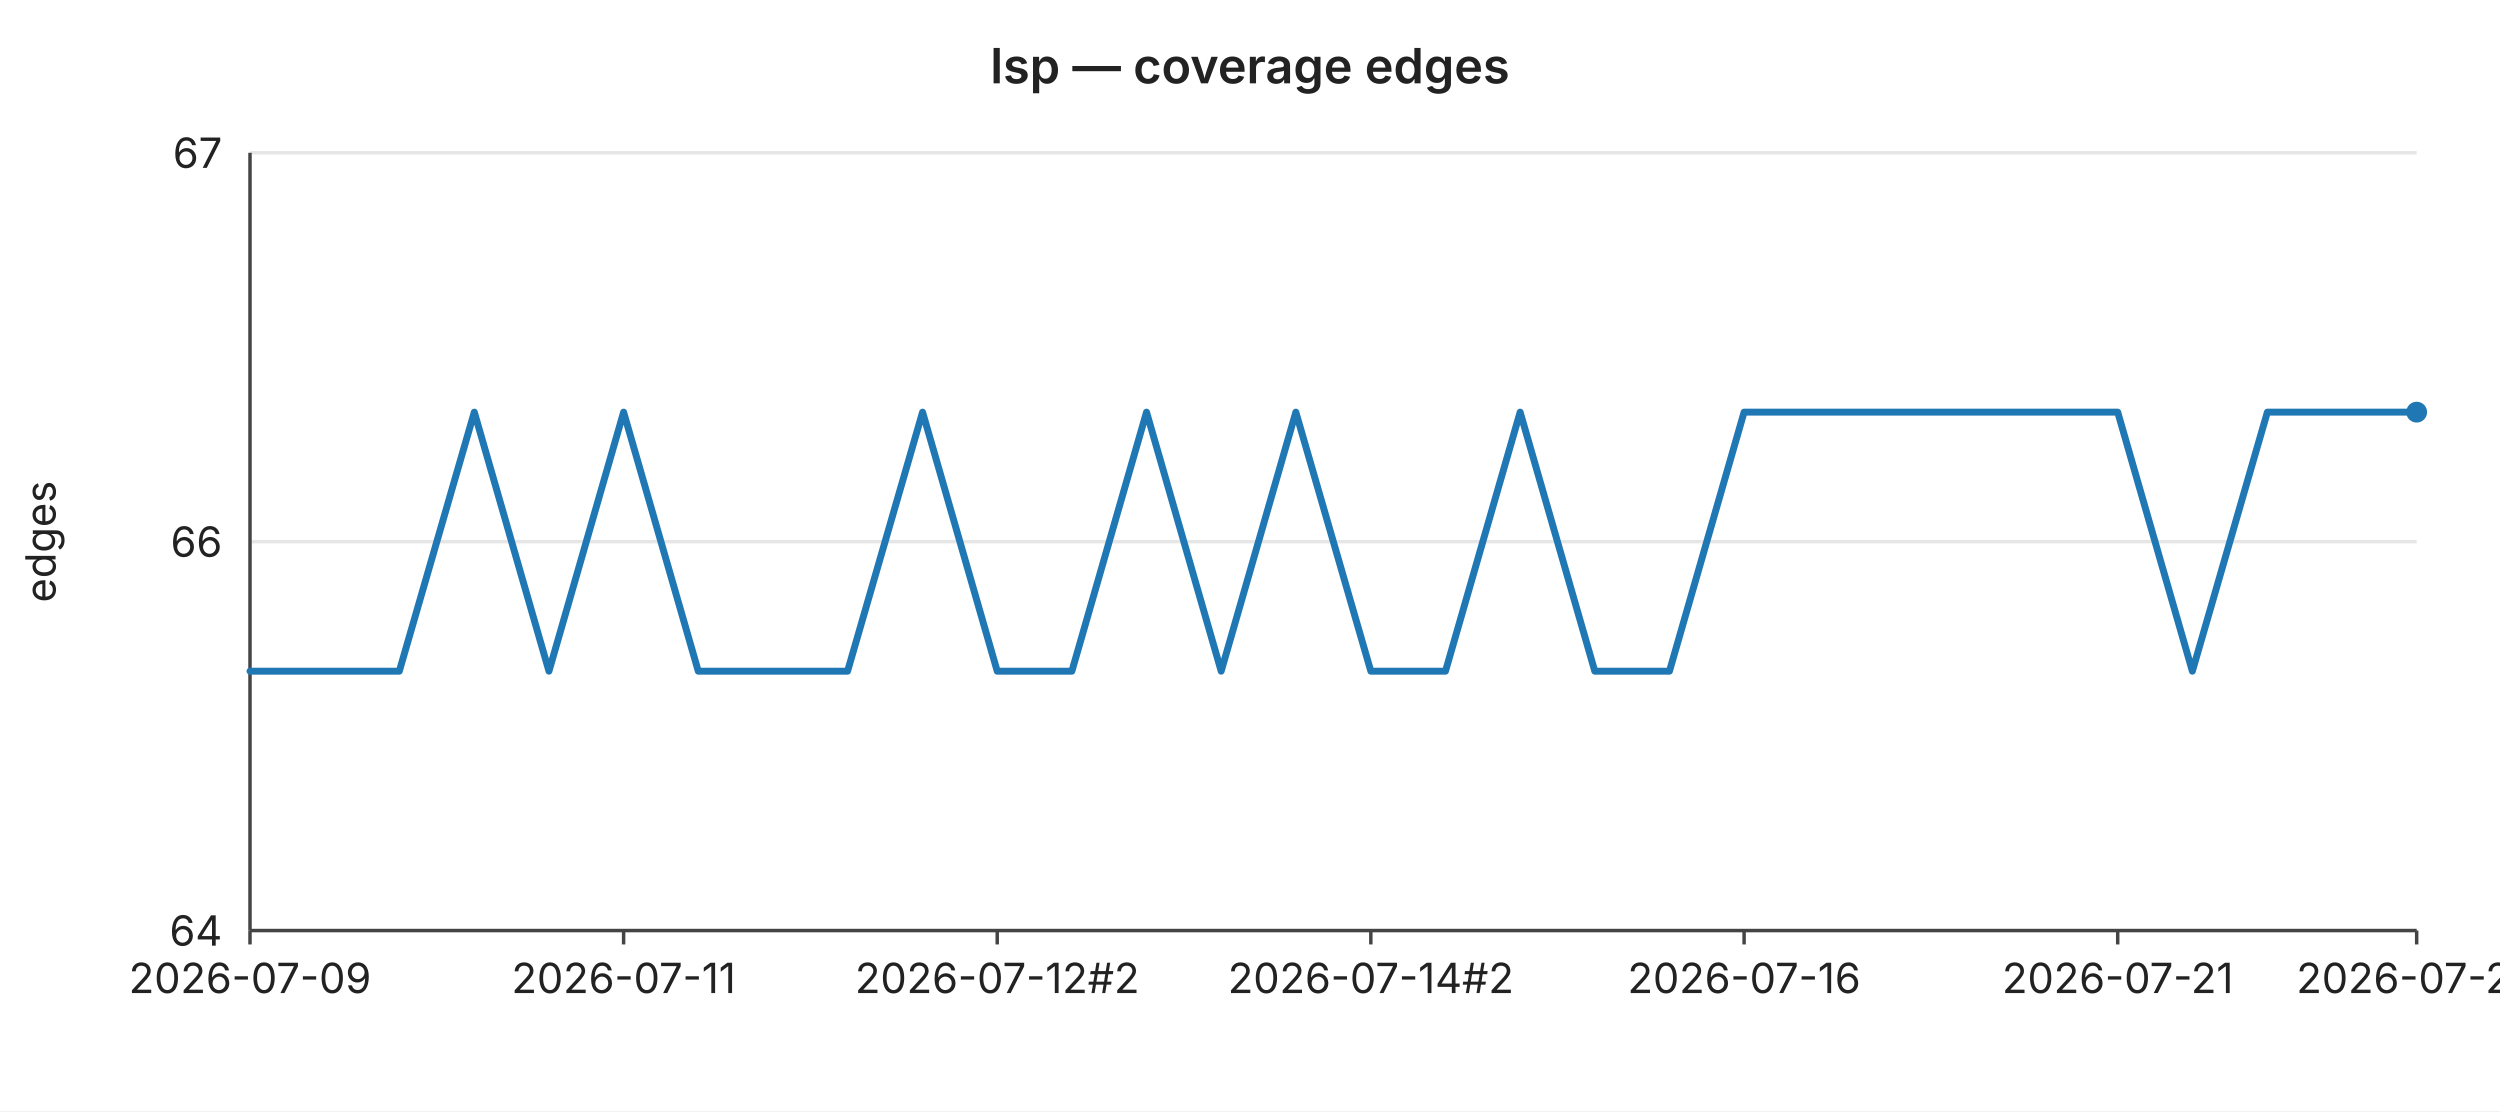
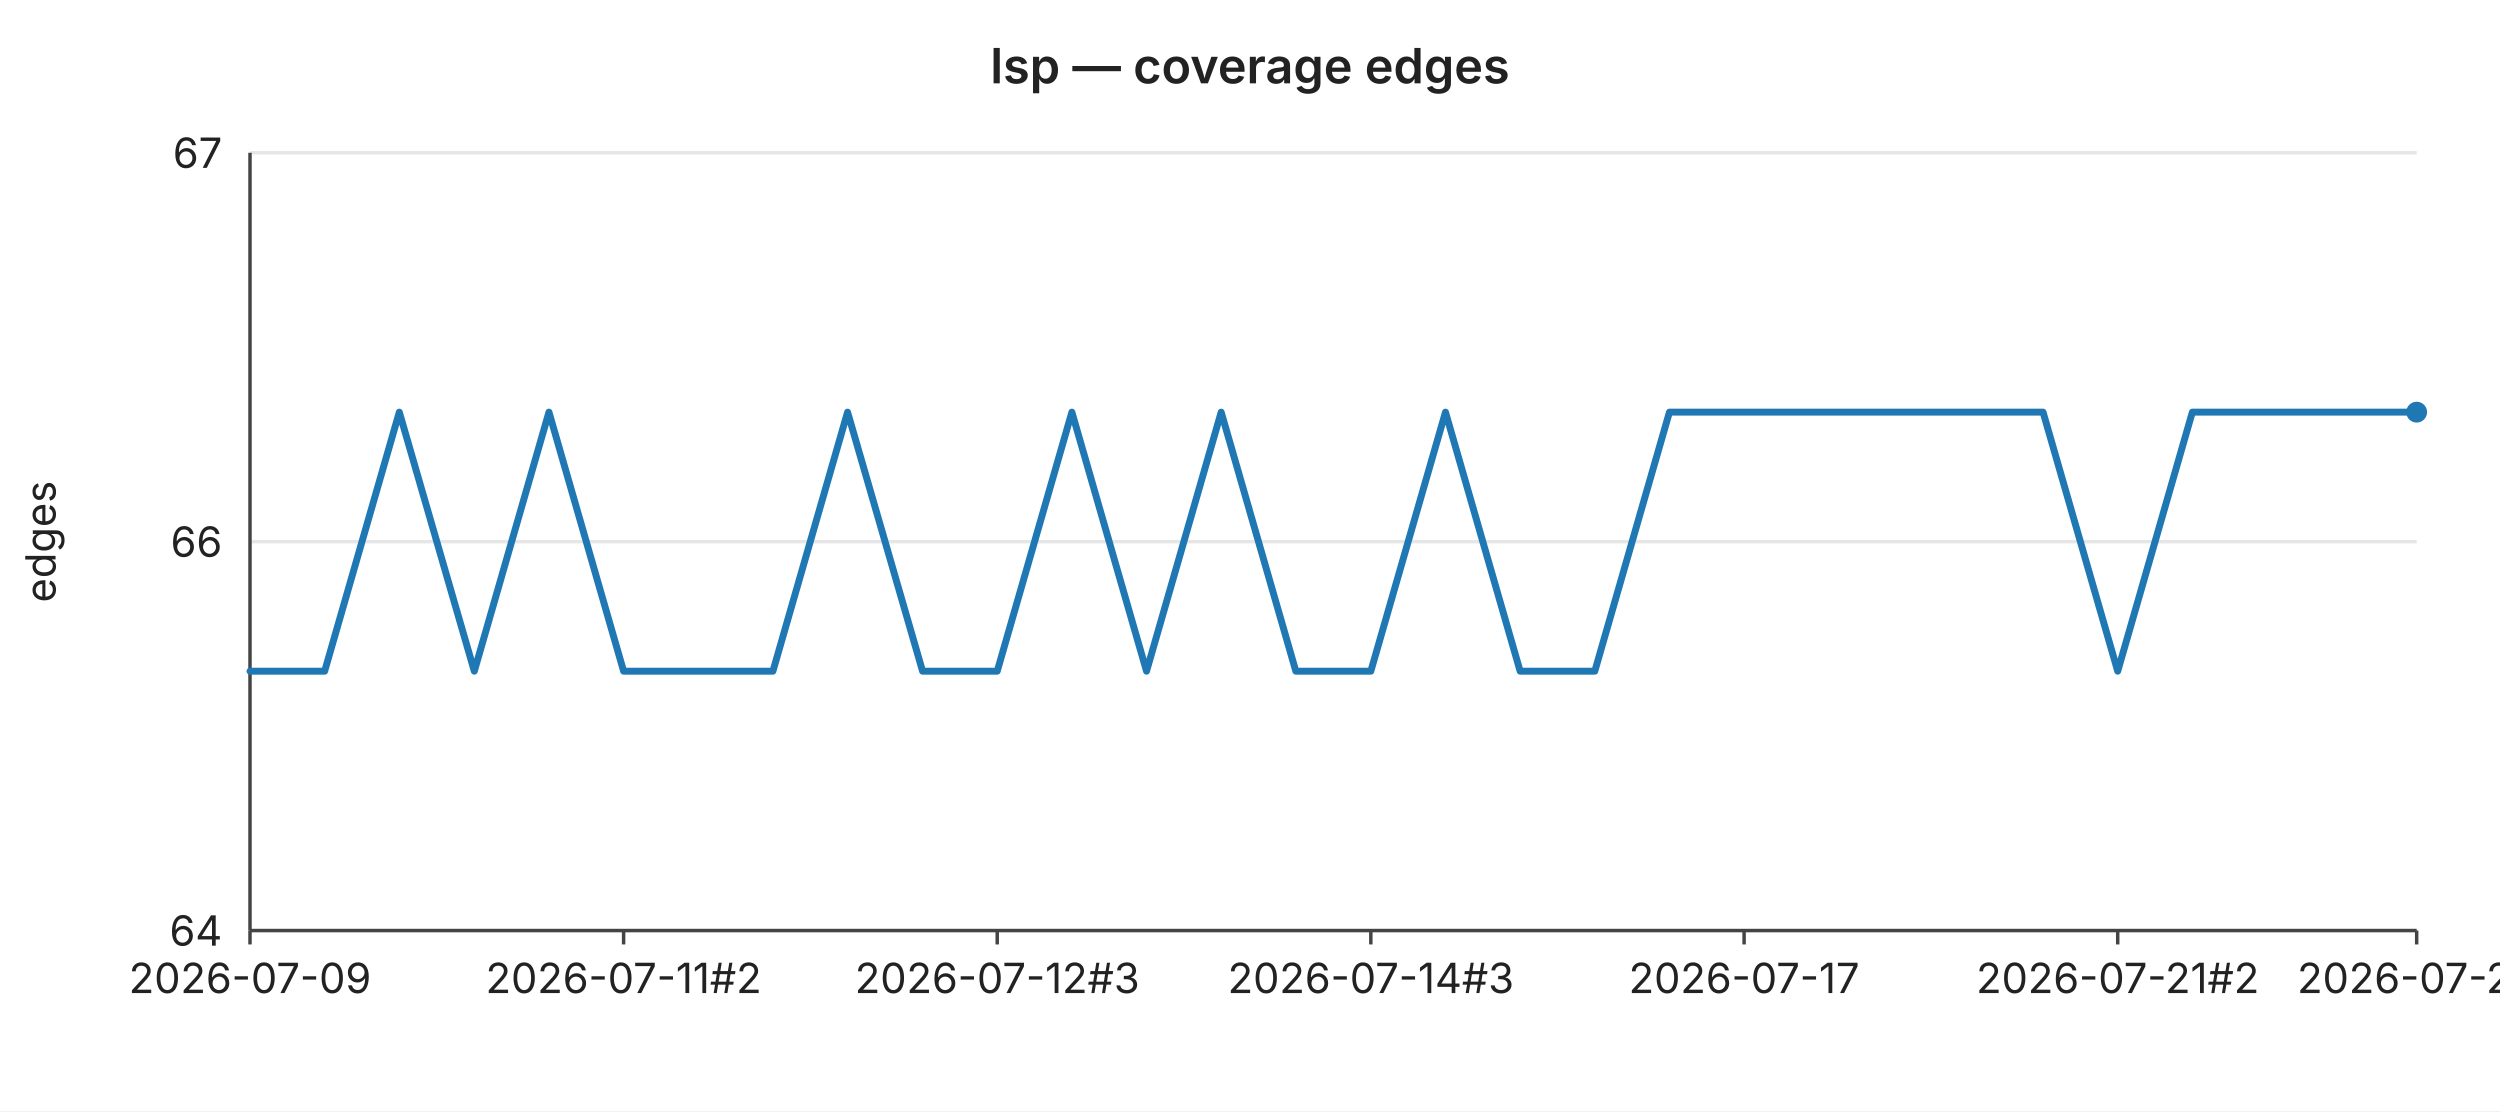
<svg xmlns="http://www.w3.org/2000/svg" width="720" height="320" viewBox="0 0 720 320" font-family="-apple-system,BlinkMacSystemFont,Segoe UI,sans-serif" font-size="12">
  <rect width="720" height="320" fill="#ffffff" />
  <text x="360" y="24" text-anchor="middle" font-size="14" font-weight="600" fill="#222">lsp — coverage edges</text>
  <line x1="72" y1="44.0" x2="696" y2="44.0" stroke="#e6e6e6" stroke-width="1" />
  <text x="64" y="44.0" text-anchor="end" dominant-baseline="middle" fill="#222">67</text>
  <line x1="72" y1="156.0" x2="696" y2="156.0" stroke="#e6e6e6" stroke-width="1" />
  <text x="64" y="156.0" text-anchor="end" dominant-baseline="middle" fill="#222">66</text>
  <line x1="72" y1="268.0" x2="696" y2="268.0" stroke="#e6e6e6" stroke-width="1" />
  <text x="64" y="268.0" text-anchor="end" dominant-baseline="middle" fill="#222">64</text>
  <text x="16" y="156" text-anchor="middle" fill="#222" transform="rotate(-90 16 156)">edges</text>
  <line x1="72" y1="44" x2="72" y2="268" stroke="#444" stroke-width="1" />
  <line x1="72" y1="268" x2="696" y2="268" stroke="#444" stroke-width="1" />
  <line x1="72.0" y1="268" x2="72.0" y2="272" stroke="#444" stroke-width="1" />
  <text x="72.0" y="286" text-anchor="middle" fill="#222">2026-07-09</text>
  <line x1="179.6" y1="268" x2="179.6" y2="272" stroke="#444" stroke-width="1" />
-   <text x="179.6" y="286" text-anchor="middle" fill="#222">2026-07-11</text>
+   <text x="179.6" y="286" text-anchor="middle" fill="#222">2026-07-11#2</text>
  <line x1="287.2" y1="268" x2="287.2" y2="272" stroke="#444" stroke-width="1" />
-   <text x="287.2" y="286" text-anchor="middle" fill="#222">2026-07-12#2</text>
+   <text x="287.2" y="286" text-anchor="middle" fill="#222">2026-07-12#3</text>
  <line x1="394.8" y1="268" x2="394.8" y2="272" stroke="#444" stroke-width="1" />
-   <text x="394.8" y="286" text-anchor="middle" fill="#222">2026-07-14#2</text>
+   <text x="394.8" y="286" text-anchor="middle" fill="#222">2026-07-14#3</text>
  <line x1="502.3" y1="268" x2="502.3" y2="272" stroke="#444" stroke-width="1" />
-   <text x="502.3" y="286" text-anchor="middle" fill="#222">2026-07-16</text>
+   <text x="502.3" y="286" text-anchor="middle" fill="#222">2026-07-17</text>
  <line x1="609.9" y1="268" x2="609.9" y2="272" stroke="#444" stroke-width="1" />
-   <text x="609.9" y="286" text-anchor="middle" fill="#222">2026-07-21</text>
+   <text x="609.9" y="286" text-anchor="middle" fill="#222">2026-07-21#2</text>
  <line x1="696.0" y1="268" x2="696.0" y2="272" stroke="#444" stroke-width="1" />
-   <text x="696.0" y="286" text-anchor="middle" fill="#222">2026-07-24</text>
-   <polyline fill="none" stroke="#1f77b4" stroke-width="2" stroke-linejoin="round" stroke-linecap="round" points="72.0,193.3 93.5,193.3 115.0,193.3 136.6,118.7 158.1,193.3 179.6,118.7 201.1,193.3 222.6,193.3 244.1,193.3 265.7,118.7 287.2,193.3 308.7,193.3 330.2,118.7 351.7,193.3 373.2,118.7 394.8,193.3 416.3,193.3 437.8,118.7 459.3,193.3 480.8,193.3 502.3,118.7 523.9,118.7 545.4,118.7 566.9,118.7 588.4,118.7 609.9,118.7 631.4,193.3 653.0,118.7 674.5,118.7 696.0,118.7" />
+   <text x="696.0" y="286" text-anchor="middle" fill="#222">2026-07-25</text>
+   <polyline fill="none" stroke="#1f77b4" stroke-width="2" stroke-linejoin="round" stroke-linecap="round" points="72.0,193.3 93.5,193.3 115.0,118.7 136.6,193.3 158.1,118.7 179.6,193.3 201.1,193.3 222.6,193.3 244.1,118.7 265.7,193.3 287.2,193.3 308.7,118.7 330.2,193.3 351.7,118.7 373.2,193.3 394.8,193.3 416.3,118.7 437.8,193.3 459.3,193.3 480.8,118.7 502.3,118.7 523.9,118.7 545.4,118.7 566.9,118.7 588.4,118.7 609.9,193.3 631.4,118.7 653.0,118.7 674.5,118.7 696.0,118.7" />
  <circle cx="696.0" cy="118.7" r="3" fill="#1f77b4" />
</svg>
